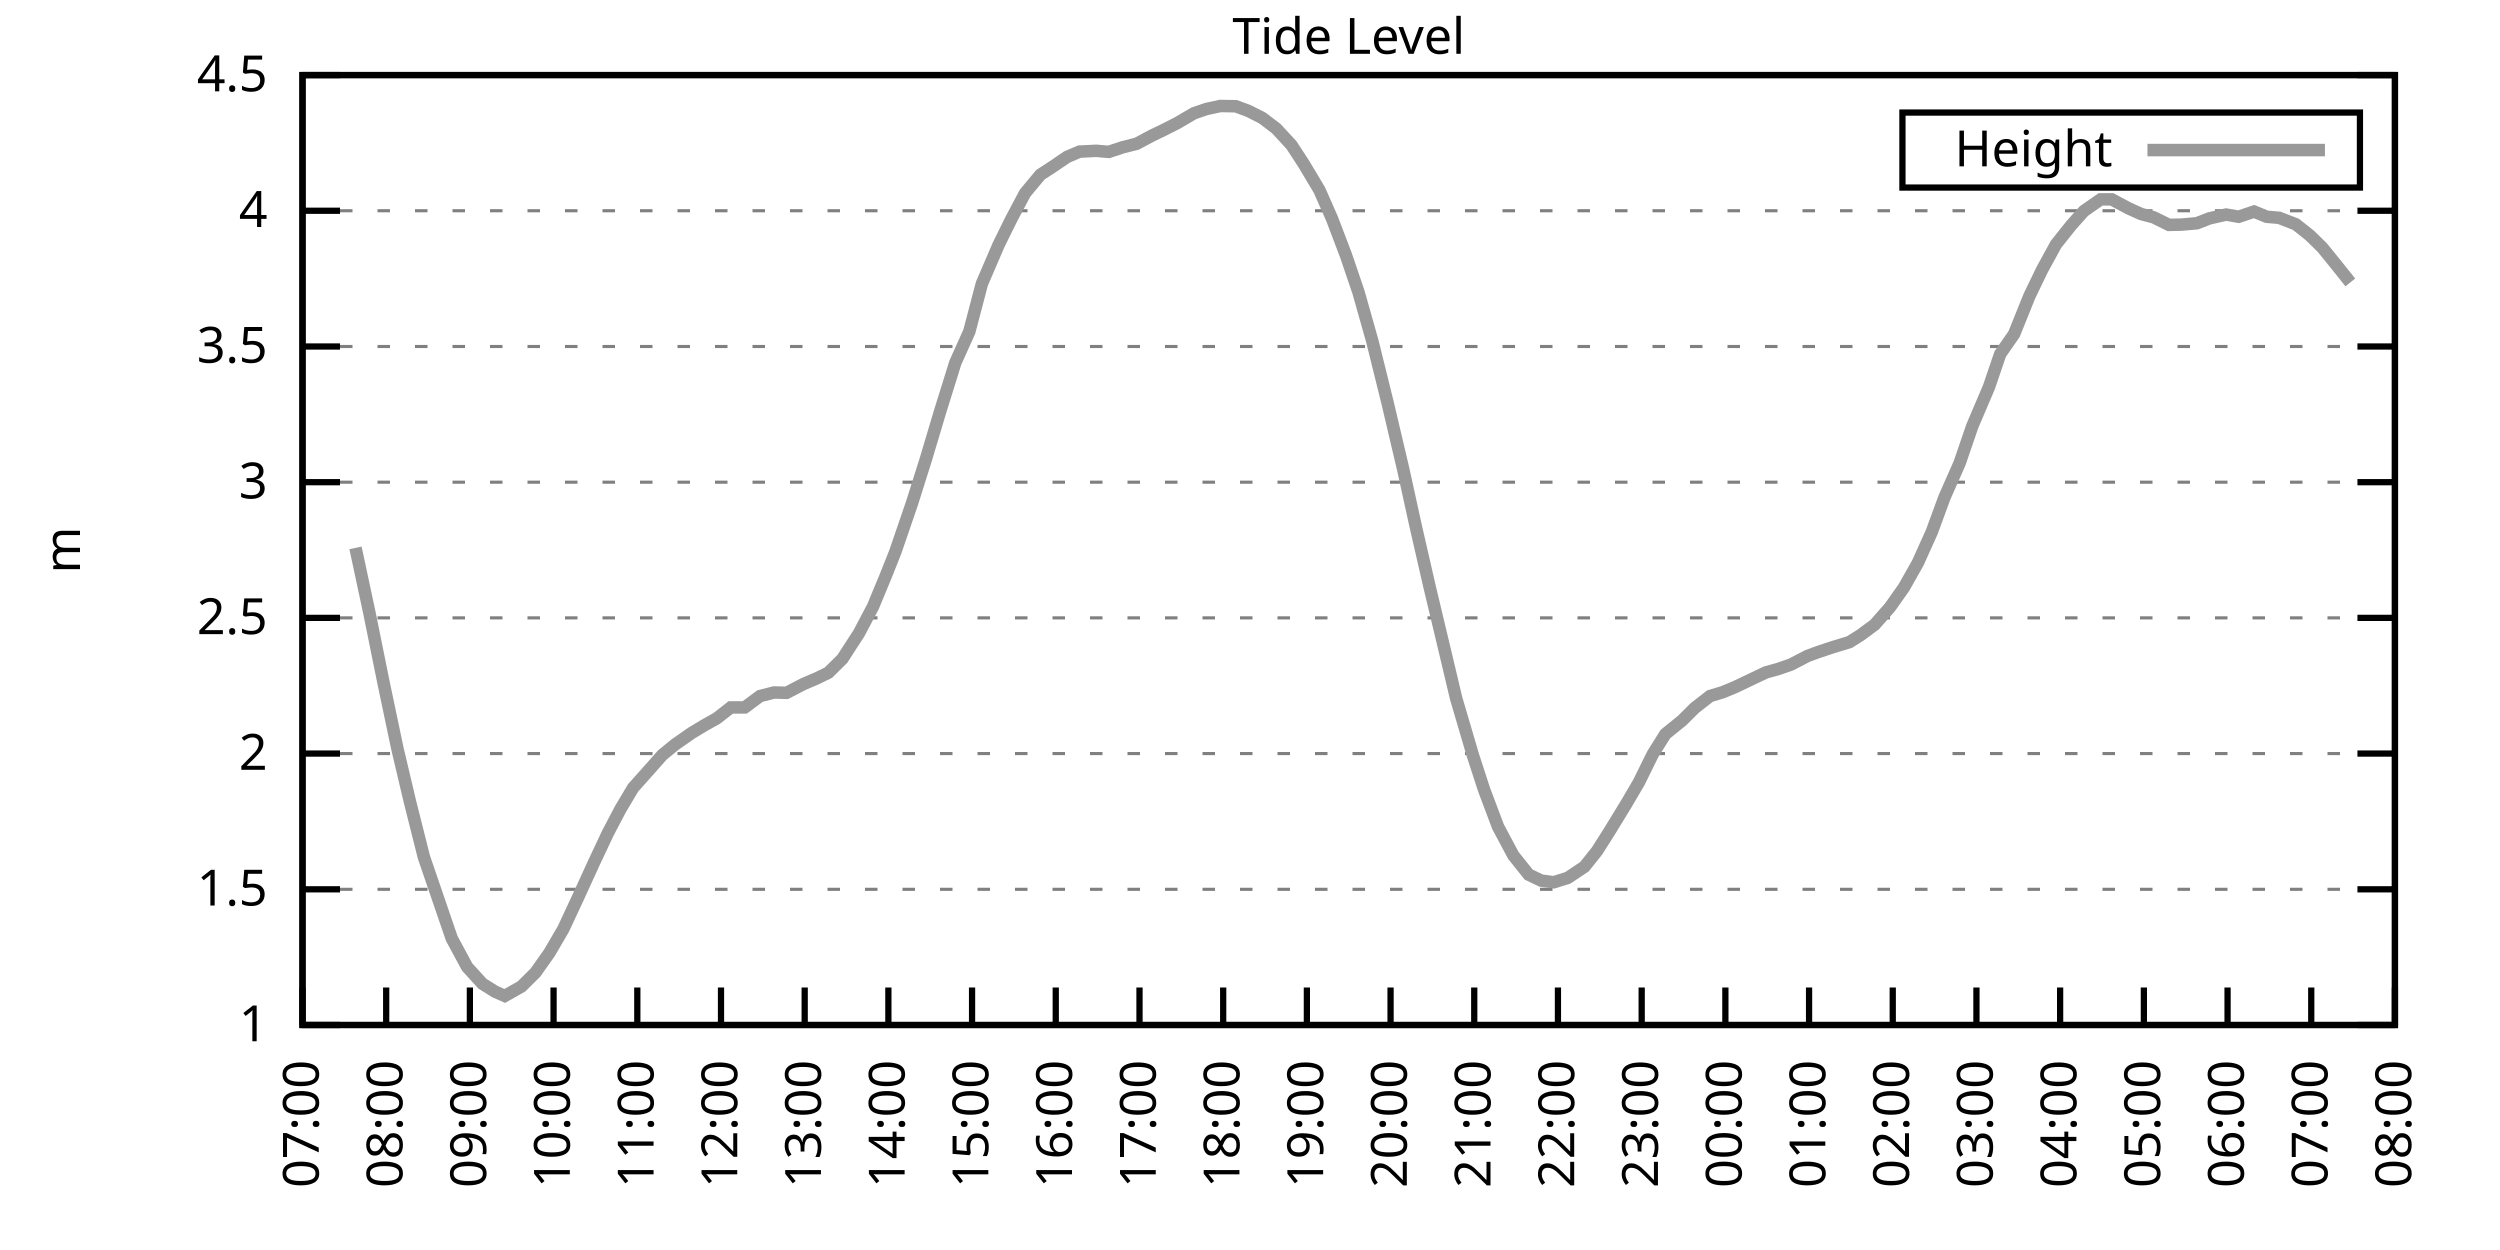
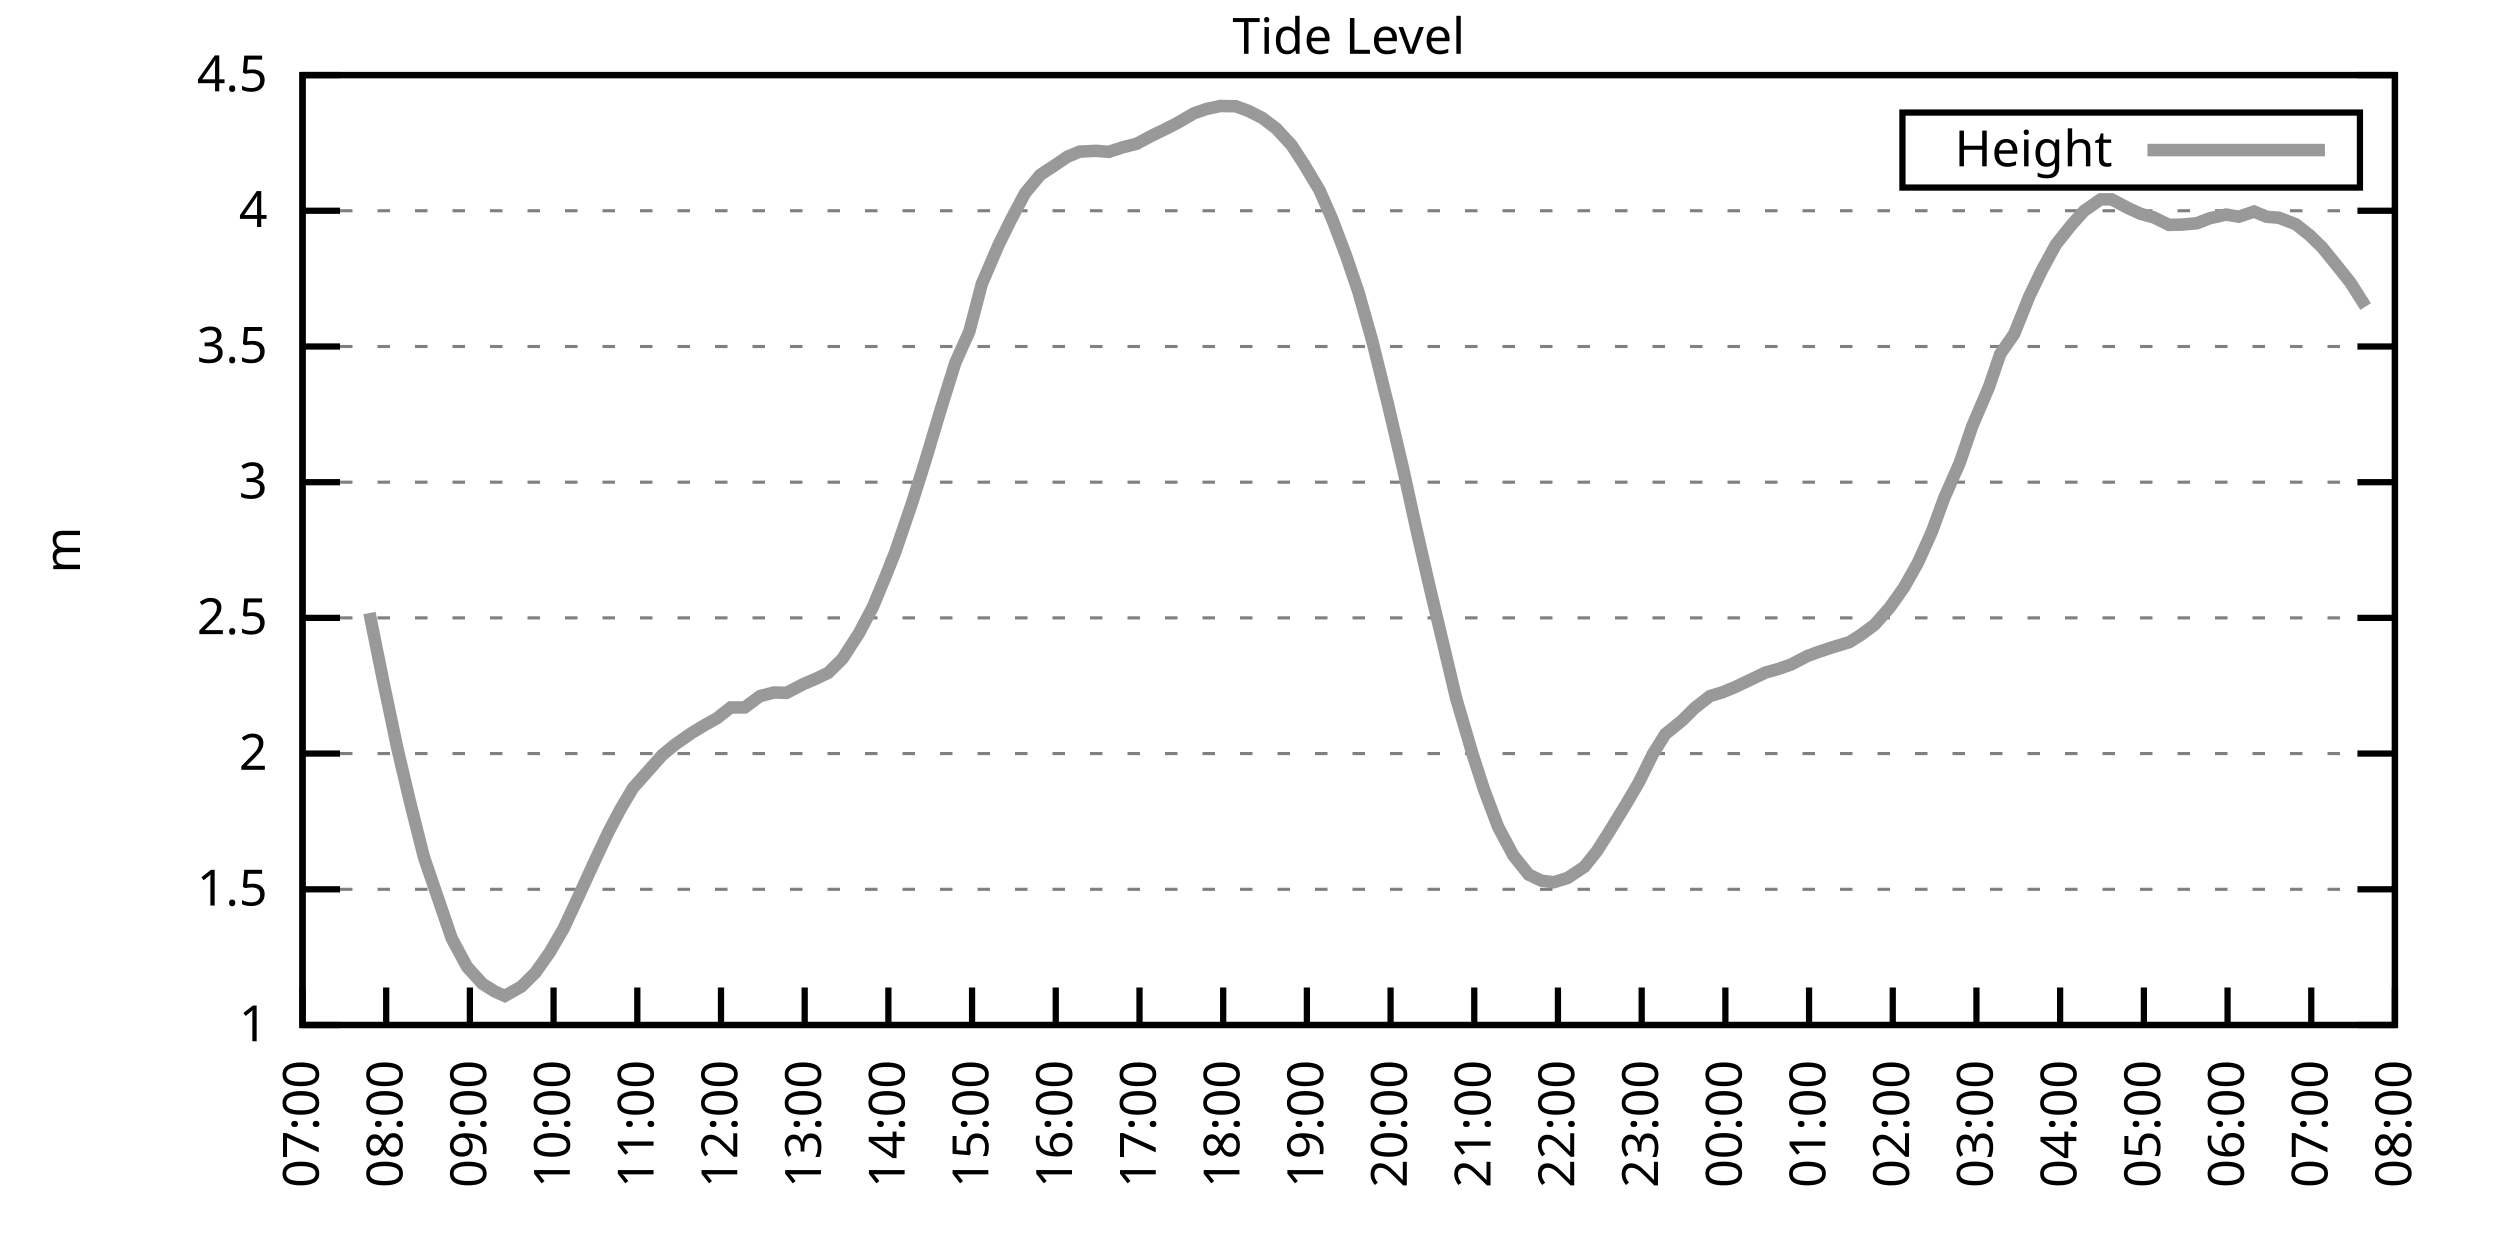
<svg xmlns="http://www.w3.org/2000/svg" xmlns:xlink="http://www.w3.org/1999/xlink" width="400" height="200" viewBox="0 0 400 200">
  <g id="gnuplot_canvas">
    <rect x="0" y="0" width="400" height="200" fill="none" />
    <defs>
      <circle id="gpDot" r="0.5" stroke-width="0.5" stroke="currentColor" />
      <path id="gpPt0" stroke-width="0.333" stroke="currentColor" d="M-1,0 h2 M0,-1 v2" />
      <path id="gpPt1" stroke-width="0.333" stroke="currentColor" d="M-1,-1 L1,1 M1,-1 L-1,1" />
      <path id="gpPt2" stroke-width="0.333" stroke="currentColor" d="M-1,0 L1,0 M0,-1 L0,1 M-1,-1 L1,1 M-1,1 L1,-1" />
      <rect id="gpPt3" stroke-width="0.333" stroke="currentColor" x="-1" y="-1" width="2" height="2" />
      <rect id="gpPt4" stroke-width="0.333" stroke="currentColor" fill="currentColor" x="-1" y="-1" width="2" height="2" />
      <circle id="gpPt5" stroke-width="0.333" stroke="currentColor" cx="0" cy="0" r="1" />
      <use xlink:href="#gpPt5" id="gpPt6" fill="currentColor" stroke="none" />
      <path id="gpPt7" stroke-width="0.333" stroke="currentColor" d="M0,-1.33 L-1.33,0.67 L1.33,0.67 z" />
      <use xlink:href="#gpPt7" id="gpPt8" fill="currentColor" stroke="none" />
      <use xlink:href="#gpPt7" id="gpPt9" stroke="currentColor" transform="rotate(180)" />
      <use xlink:href="#gpPt9" id="gpPt10" fill="currentColor" stroke="none" />
      <use xlink:href="#gpPt3" id="gpPt11" stroke="currentColor" transform="rotate(45)" />
      <use xlink:href="#gpPt11" id="gpPt12" fill="currentColor" stroke="none" />
      <path id="gpPt13" stroke-width="0.333" stroke="currentColor" d="M0,1.330 L1.265,0.411 L0.782,-1.067 L-0.782,-1.076 L-1.265,0.411 z" />
      <use xlink:href="#gpPt13" id="gpPt14" fill="currentColor" stroke="none" />
      <filter id="textbox" filterUnits="objectBoundingBox" x="0" y="0" height="1" width="1">
        <feFlood flood-color="white" flood-opacity="1" result="bgnd" />
        <feComposite in="SourceGraphic" in2="bgnd" operator="atop" />
      </filter>
      <filter id="greybox" filterUnits="objectBoundingBox" x="0" y="0" height="1" width="1">
        <feFlood flood-color="lightgrey" flood-opacity="1" result="grey" />
        <feComposite in="SourceGraphic" in2="grey" operator="atop" />
      </filter>
    </defs>
    <g fill="none" color="white" stroke="currentColor" stroke-width="1.00" stroke-linecap="butt" stroke-linejoin="miter">
</g>
    <g fill="none" color="black" stroke="currentColor" stroke-width="1.00" stroke-linecap="butt" stroke-linejoin="miter">
      <g stroke="none" shape-rendering="crispEdges">
        <polygon fill="rgb(255, 255, 255)" points="48.40,164.00 383.18,164.00 383.18,12.02 48.40,12.02 " />
      </g>
    </g>
    <g fill="none" color="black" stroke="currentColor" stroke-width="1.00" stroke-linecap="butt" stroke-linejoin="miter">
</g>
    <g fill="none" color="black" stroke="black" stroke-width="0.50" stroke-linecap="butt" stroke-linejoin="miter">
</g>
    <g fill="none" color="gray" stroke="currentColor" stroke-width="0.50" stroke-linecap="butt" stroke-linejoin="miter">
      <path stroke="gray" stroke-dasharray="2,4" class="gridline" d="M48.40,164.00 L383.19,164.00  " />
    </g>
    <g fill="none" color="gray" stroke="gray" stroke-width="1.00" stroke-linecap="butt" stroke-linejoin="miter">
</g>
    <g fill="none" color="black" stroke="currentColor" stroke-width="1.00" stroke-linecap="butt" stroke-linejoin="miter">
      <path stroke="black" d="M48.40,164.00 L54.40,164.00 M383.19,164.00 L377.19,164.00  " />
      <g transform="translate(42.80,166.60)" stroke="none" fill="black" font-family="Sans" font-size="8.00" text-anchor="end">
        <text>
          <tspan font-family="Sans"> 1</tspan>
        </text>
      </g>
    </g>
    <g fill="none" color="black" stroke="currentColor" stroke-width="1.00" stroke-linecap="butt" stroke-linejoin="miter">
</g>
    <g fill="none" color="black" stroke="black" stroke-width="0.50" stroke-linecap="butt" stroke-linejoin="miter">
</g>
    <g fill="none" color="gray" stroke="currentColor" stroke-width="0.50" stroke-linecap="butt" stroke-linejoin="miter">
      <path stroke="gray" stroke-dasharray="2,4" class="gridline" d="M48.40,142.29 L383.19,142.29  " />
    </g>
    <g fill="none" color="gray" stroke="gray" stroke-width="1.00" stroke-linecap="butt" stroke-linejoin="miter">
</g>
    <g fill="none" color="black" stroke="currentColor" stroke-width="1.00" stroke-linecap="butt" stroke-linejoin="miter">
      <path stroke="black" d="M48.40,142.29 L54.40,142.29 M383.19,142.29 L377.19,142.29  " />
      <g transform="translate(42.80,144.89)" stroke="none" fill="black" font-family="Sans" font-size="8.00" text-anchor="end">
        <text>
          <tspan font-family="Sans"> 1.5</tspan>
        </text>
      </g>
    </g>
    <g fill="none" color="black" stroke="currentColor" stroke-width="1.00" stroke-linecap="butt" stroke-linejoin="miter">
</g>
    <g fill="none" color="black" stroke="black" stroke-width="0.50" stroke-linecap="butt" stroke-linejoin="miter">
</g>
    <g fill="none" color="gray" stroke="currentColor" stroke-width="0.50" stroke-linecap="butt" stroke-linejoin="miter">
      <path stroke="gray" stroke-dasharray="2,4" class="gridline" d="M48.40,120.57 L383.19,120.57  " />
    </g>
    <g fill="none" color="gray" stroke="gray" stroke-width="1.00" stroke-linecap="butt" stroke-linejoin="miter">
</g>
    <g fill="none" color="black" stroke="currentColor" stroke-width="1.00" stroke-linecap="butt" stroke-linejoin="miter">
      <path stroke="black" d="M48.40,120.57 L54.40,120.57 M383.19,120.57 L377.19,120.57  " />
      <g transform="translate(42.80,123.17)" stroke="none" fill="black" font-family="Sans" font-size="8.00" text-anchor="end">
        <text>
          <tspan font-family="Sans"> 2</tspan>
        </text>
      </g>
    </g>
    <g fill="none" color="black" stroke="currentColor" stroke-width="1.00" stroke-linecap="butt" stroke-linejoin="miter">
</g>
    <g fill="none" color="black" stroke="black" stroke-width="0.50" stroke-linecap="butt" stroke-linejoin="miter">
</g>
    <g fill="none" color="gray" stroke="currentColor" stroke-width="0.50" stroke-linecap="butt" stroke-linejoin="miter">
      <path stroke="gray" stroke-dasharray="2,4" class="gridline" d="M48.40,98.86 L383.19,98.86  " />
    </g>
    <g fill="none" color="gray" stroke="gray" stroke-width="1.00" stroke-linecap="butt" stroke-linejoin="miter">
</g>
    <g fill="none" color="black" stroke="currentColor" stroke-width="1.00" stroke-linecap="butt" stroke-linejoin="miter">
      <path stroke="black" d="M48.40,98.86 L54.40,98.86 M383.19,98.86 L377.19,98.86  " />
      <g transform="translate(42.80,101.46)" stroke="none" fill="black" font-family="Sans" font-size="8.00" text-anchor="end">
        <text>
          <tspan font-family="Sans"> 2.5</tspan>
        </text>
      </g>
    </g>
    <g fill="none" color="black" stroke="currentColor" stroke-width="1.00" stroke-linecap="butt" stroke-linejoin="miter">
</g>
    <g fill="none" color="black" stroke="black" stroke-width="0.50" stroke-linecap="butt" stroke-linejoin="miter">
</g>
    <g fill="none" color="gray" stroke="currentColor" stroke-width="0.50" stroke-linecap="butt" stroke-linejoin="miter">
      <path stroke="gray" stroke-dasharray="2,4" class="gridline" d="M48.40,77.15 L383.19,77.15  " />
    </g>
    <g fill="none" color="gray" stroke="gray" stroke-width="1.00" stroke-linecap="butt" stroke-linejoin="miter">
</g>
    <g fill="none" color="black" stroke="currentColor" stroke-width="1.00" stroke-linecap="butt" stroke-linejoin="miter">
      <path stroke="black" d="M48.40,77.15 L54.40,77.15 M383.19,77.15 L377.19,77.15  " />
      <g transform="translate(42.80,79.75)" stroke="none" fill="black" font-family="Sans" font-size="8.00" text-anchor="end">
        <text>
          <tspan font-family="Sans"> 3</tspan>
        </text>
      </g>
    </g>
    <g fill="none" color="black" stroke="currentColor" stroke-width="1.00" stroke-linecap="butt" stroke-linejoin="miter">
</g>
    <g fill="none" color="black" stroke="black" stroke-width="0.50" stroke-linecap="butt" stroke-linejoin="miter">
</g>
    <g fill="none" color="gray" stroke="currentColor" stroke-width="0.50" stroke-linecap="butt" stroke-linejoin="miter">
      <path stroke="gray" stroke-dasharray="2,4" class="gridline" d="M48.40,55.44 L383.19,55.44  " />
    </g>
    <g fill="none" color="gray" stroke="gray" stroke-width="1.00" stroke-linecap="butt" stroke-linejoin="miter">
</g>
    <g fill="none" color="black" stroke="currentColor" stroke-width="1.00" stroke-linecap="butt" stroke-linejoin="miter">
      <path stroke="black" d="M48.40,55.44 L54.40,55.44 M383.19,55.44 L377.19,55.44  " />
      <g transform="translate(42.80,58.04)" stroke="none" fill="black" font-family="Sans" font-size="8.00" text-anchor="end">
        <text>
          <tspan font-family="Sans"> 3.5</tspan>
        </text>
      </g>
    </g>
    <g fill="none" color="black" stroke="currentColor" stroke-width="1.00" stroke-linecap="butt" stroke-linejoin="miter">
</g>
    <g fill="none" color="black" stroke="black" stroke-width="0.50" stroke-linecap="butt" stroke-linejoin="miter">
</g>
    <g fill="none" color="gray" stroke="currentColor" stroke-width="0.50" stroke-linecap="butt" stroke-linejoin="miter">
      <path stroke="gray" stroke-dasharray="2,4" class="gridline" d="M48.40,33.72 L383.19,33.72  " />
    </g>
    <g fill="none" color="gray" stroke="gray" stroke-width="1.00" stroke-linecap="butt" stroke-linejoin="miter">
</g>
    <g fill="none" color="black" stroke="currentColor" stroke-width="1.00" stroke-linecap="butt" stroke-linejoin="miter">
      <path stroke="black" d="M48.40,33.72 L54.40,33.72 M383.19,33.72 L377.19,33.72  " />
      <g transform="translate(42.80,36.32)" stroke="none" fill="black" font-family="Sans" font-size="8.00" text-anchor="end">
        <text>
          <tspan font-family="Sans"> 4</tspan>
        </text>
      </g>
    </g>
    <g fill="none" color="black" stroke="currentColor" stroke-width="1.00" stroke-linecap="butt" stroke-linejoin="miter">
</g>
    <g fill="none" color="black" stroke="black" stroke-width="0.50" stroke-linecap="butt" stroke-linejoin="miter">
</g>
    <g fill="none" color="gray" stroke="currentColor" stroke-width="0.50" stroke-linecap="butt" stroke-linejoin="miter">
      <path stroke="gray" stroke-dasharray="2,4" class="gridline" d="M48.40,12.01 L383.19,12.01  " />
    </g>
    <g fill="none" color="gray" stroke="gray" stroke-width="1.00" stroke-linecap="butt" stroke-linejoin="miter">
</g>
    <g fill="none" color="black" stroke="currentColor" stroke-width="1.00" stroke-linecap="butt" stroke-linejoin="miter">
      <path stroke="black" d="M48.40,12.01 L54.40,12.01 M383.19,12.01 L377.19,12.01  " />
      <g transform="translate(42.80,14.61)" stroke="none" fill="black" font-family="Sans" font-size="8.00" text-anchor="end">
        <text>
          <tspan font-family="Sans"> 4.5</tspan>
        </text>
      </g>
    </g>
    <g fill="none" color="black" stroke="currentColor" stroke-width="1.00" stroke-linecap="butt" stroke-linejoin="miter">
      <path stroke="black" d="M48.40,164.00 L48.40,158.00  " />
      <g transform="translate(51.00,169.60) rotate(270.00)" stroke="none" fill="black" font-family="Sans" font-size="8.00" text-anchor="end">
        <text>
          <tspan font-family="Sans">07:00</tspan>
        </text>
      </g>
    </g>
    <g fill="none" color="black" stroke="currentColor" stroke-width="1.00" stroke-linecap="butt" stroke-linejoin="miter">
      <path stroke="black" d="M61.79,164.00 L61.79,158.00  " />
      <g transform="translate(64.39,169.60) rotate(270.00)" stroke="none" fill="black" font-family="Sans" font-size="8.00" text-anchor="end">
        <text>
          <tspan font-family="Sans">08:00</tspan>
        </text>
      </g>
    </g>
    <g fill="none" color="black" stroke="currentColor" stroke-width="1.00" stroke-linecap="butt" stroke-linejoin="miter">
      <path stroke="black" d="M75.18,164.00 L75.18,158.00  " />
      <g transform="translate(77.78,169.60) rotate(270.00)" stroke="none" fill="black" font-family="Sans" font-size="8.00" text-anchor="end">
        <text>
          <tspan font-family="Sans">09:00</tspan>
        </text>
      </g>
    </g>
    <g fill="none" color="black" stroke="currentColor" stroke-width="1.00" stroke-linecap="butt" stroke-linejoin="miter">
      <path stroke="black" d="M88.57,164.00 L88.57,158.00  " />
      <g transform="translate(91.17,169.60) rotate(270.00)" stroke="none" fill="black" font-family="Sans" font-size="8.00" text-anchor="end">
        <text>
          <tspan font-family="Sans">10:00</tspan>
        </text>
      </g>
    </g>
    <g fill="none" color="black" stroke="currentColor" stroke-width="1.00" stroke-linecap="butt" stroke-linejoin="miter">
      <path stroke="black" d="M101.97,164.00 L101.97,158.00  " />
      <g transform="translate(104.57,169.60) rotate(270.00)" stroke="none" fill="black" font-family="Sans" font-size="8.00" text-anchor="end">
        <text>
          <tspan font-family="Sans">11:00</tspan>
        </text>
      </g>
    </g>
    <g fill="none" color="black" stroke="currentColor" stroke-width="1.00" stroke-linecap="butt" stroke-linejoin="miter">
      <path stroke="black" d="M115.36,164.00 L115.36,158.00  " />
      <g transform="translate(117.96,169.60) rotate(270.00)" stroke="none" fill="black" font-family="Sans" font-size="8.00" text-anchor="end">
        <text>
          <tspan font-family="Sans">12:00</tspan>
        </text>
      </g>
    </g>
    <g fill="none" color="black" stroke="currentColor" stroke-width="1.00" stroke-linecap="butt" stroke-linejoin="miter">
      <path stroke="black" d="M128.75,164.00 L128.75,158.00  " />
      <g transform="translate(131.35,169.60) rotate(270.00)" stroke="none" fill="black" font-family="Sans" font-size="8.00" text-anchor="end">
        <text>
          <tspan font-family="Sans">13:00</tspan>
        </text>
      </g>
    </g>
    <g fill="none" color="black" stroke="currentColor" stroke-width="1.00" stroke-linecap="butt" stroke-linejoin="miter">
      <path stroke="black" d="M142.14,164.00 L142.14,158.00  " />
      <g transform="translate(144.74,169.60) rotate(270.00)" stroke="none" fill="black" font-family="Sans" font-size="8.00" text-anchor="end">
        <text>
          <tspan font-family="Sans">14:00</tspan>
        </text>
      </g>
    </g>
    <g fill="none" color="black" stroke="currentColor" stroke-width="1.00" stroke-linecap="butt" stroke-linejoin="miter">
      <path stroke="black" d="M155.53,164.00 L155.53,158.00  " />
      <g transform="translate(158.13,169.60) rotate(270.00)" stroke="none" fill="black" font-family="Sans" font-size="8.00" text-anchor="end">
        <text>
          <tspan font-family="Sans">15:00</tspan>
        </text>
      </g>
    </g>
    <g fill="none" color="black" stroke="currentColor" stroke-width="1.00" stroke-linecap="butt" stroke-linejoin="miter">
      <path stroke="black" d="M168.92,164.00 L168.92,158.00  " />
      <g transform="translate(171.52,169.60) rotate(270.00)" stroke="none" fill="black" font-family="Sans" font-size="8.00" text-anchor="end">
        <text>
          <tspan font-family="Sans">16:00</tspan>
        </text>
      </g>
    </g>
    <g fill="none" color="black" stroke="currentColor" stroke-width="1.00" stroke-linecap="butt" stroke-linejoin="miter">
      <path stroke="black" d="M182.32,164.00 L182.32,158.00  " />
      <g transform="translate(184.92,169.60) rotate(270.00)" stroke="none" fill="black" font-family="Sans" font-size="8.00" text-anchor="end">
        <text>
          <tspan font-family="Sans">17:00</tspan>
        </text>
      </g>
    </g>
    <g fill="none" color="black" stroke="currentColor" stroke-width="1.00" stroke-linecap="butt" stroke-linejoin="miter">
      <path stroke="black" d="M195.71,164.00 L195.71,158.00  " />
      <g transform="translate(198.31,169.60) rotate(270.00)" stroke="none" fill="black" font-family="Sans" font-size="8.00" text-anchor="end">
        <text>
          <tspan font-family="Sans">18:00</tspan>
        </text>
      </g>
    </g>
    <g fill="none" color="black" stroke="currentColor" stroke-width="1.00" stroke-linecap="butt" stroke-linejoin="miter">
      <path stroke="black" d="M209.10,164.00 L209.10,158.00  " />
      <g transform="translate(211.70,169.60) rotate(270.00)" stroke="none" fill="black" font-family="Sans" font-size="8.00" text-anchor="end">
        <text>
          <tspan font-family="Sans">19:00</tspan>
        </text>
      </g>
    </g>
    <g fill="none" color="black" stroke="currentColor" stroke-width="1.00" stroke-linecap="butt" stroke-linejoin="miter">
      <path stroke="black" d="M222.49,164.00 L222.49,158.00  " />
      <g transform="translate(225.09,169.60) rotate(270.00)" stroke="none" fill="black" font-family="Sans" font-size="8.00" text-anchor="end">
        <text>
          <tspan font-family="Sans">20:00</tspan>
        </text>
      </g>
    </g>
    <g fill="none" color="black" stroke="currentColor" stroke-width="1.00" stroke-linecap="butt" stroke-linejoin="miter">
      <path stroke="black" d="M235.88,164.00 L235.88,158.00  " />
      <g transform="translate(238.48,169.60) rotate(270.00)" stroke="none" fill="black" font-family="Sans" font-size="8.00" text-anchor="end">
        <text>
          <tspan font-family="Sans">21:00</tspan>
        </text>
      </g>
    </g>
    <g fill="none" color="black" stroke="currentColor" stroke-width="1.00" stroke-linecap="butt" stroke-linejoin="miter">
      <path stroke="black" d="M249.27,164.00 L249.27,158.00  " />
      <g transform="translate(251.87,169.60) rotate(270.00)" stroke="none" fill="black" font-family="Sans" font-size="8.00" text-anchor="end">
        <text>
          <tspan font-family="Sans">22:00</tspan>
        </text>
      </g>
    </g>
    <g fill="none" color="black" stroke="currentColor" stroke-width="1.00" stroke-linecap="butt" stroke-linejoin="miter">
      <path stroke="black" d="M262.67,164.00 L262.67,158.00  " />
      <g transform="translate(265.27,169.60) rotate(270.00)" stroke="none" fill="black" font-family="Sans" font-size="8.00" text-anchor="end">
        <text>
          <tspan font-family="Sans">23:00</tspan>
        </text>
      </g>
    </g>
    <g fill="none" color="black" stroke="currentColor" stroke-width="1.00" stroke-linecap="butt" stroke-linejoin="miter">
      <path stroke="black" d="M276.06,164.00 L276.06,158.00  " />
      <g transform="translate(278.66,169.60) rotate(270.00)" stroke="none" fill="black" font-family="Sans" font-size="8.00" text-anchor="end">
        <text>
          <tspan font-family="Sans">00:00</tspan>
        </text>
      </g>
    </g>
    <g fill="none" color="black" stroke="currentColor" stroke-width="1.00" stroke-linecap="butt" stroke-linejoin="miter">
      <path stroke="black" d="M289.45,164.00 L289.45,158.00  " />
      <g transform="translate(292.05,169.60) rotate(270.00)" stroke="none" fill="black" font-family="Sans" font-size="8.00" text-anchor="end">
        <text>
          <tspan font-family="Sans">01:00</tspan>
        </text>
      </g>
    </g>
    <g fill="none" color="black" stroke="currentColor" stroke-width="1.00" stroke-linecap="butt" stroke-linejoin="miter">
      <path stroke="black" d="M302.84,164.00 L302.84,158.00  " />
      <g transform="translate(305.44,169.60) rotate(270.00)" stroke="none" fill="black" font-family="Sans" font-size="8.00" text-anchor="end">
        <text>
          <tspan font-family="Sans">02:00</tspan>
        </text>
      </g>
    </g>
    <g fill="none" color="black" stroke="currentColor" stroke-width="1.00" stroke-linecap="butt" stroke-linejoin="miter">
      <path stroke="black" d="M316.23,164.00 L316.23,158.00  " />
      <g transform="translate(318.83,169.60) rotate(270.00)" stroke="none" fill="black" font-family="Sans" font-size="8.00" text-anchor="end">
        <text>
          <tspan font-family="Sans">03:00</tspan>
        </text>
      </g>
    </g>
    <g fill="none" color="black" stroke="currentColor" stroke-width="1.00" stroke-linecap="butt" stroke-linejoin="miter">
      <path stroke="black" d="M329.62,164.00 L329.62,158.00  " />
      <g transform="translate(332.22,169.60) rotate(270.00)" stroke="none" fill="black" font-family="Sans" font-size="8.00" text-anchor="end">
        <text>
          <tspan font-family="Sans">04:00</tspan>
        </text>
      </g>
    </g>
    <g fill="none" color="black" stroke="currentColor" stroke-width="1.00" stroke-linecap="butt" stroke-linejoin="miter">
      <path stroke="black" d="M343.02,164.00 L343.02,158.00  " />
      <g transform="translate(345.62,169.60) rotate(270.00)" stroke="none" fill="black" font-family="Sans" font-size="8.00" text-anchor="end">
        <text>
          <tspan font-family="Sans">05:00</tspan>
        </text>
      </g>
    </g>
    <g fill="none" color="black" stroke="currentColor" stroke-width="1.00" stroke-linecap="butt" stroke-linejoin="miter">
      <path stroke="black" d="M356.41,164.00 L356.41,158.00  " />
      <g transform="translate(359.01,169.60) rotate(270.00)" stroke="none" fill="black" font-family="Sans" font-size="8.00" text-anchor="end">
        <text>
          <tspan font-family="Sans">06:00</tspan>
        </text>
      </g>
    </g>
    <g fill="none" color="black" stroke="currentColor" stroke-width="1.00" stroke-linecap="butt" stroke-linejoin="miter">
      <path stroke="black" d="M369.80,164.00 L369.80,158.00  " />
      <g transform="translate(372.40,169.60) rotate(270.00)" stroke="none" fill="black" font-family="Sans" font-size="8.00" text-anchor="end">
        <text>
          <tspan font-family="Sans">07:00</tspan>
        </text>
      </g>
    </g>
    <g fill="none" color="black" stroke="currentColor" stroke-width="1.00" stroke-linecap="butt" stroke-linejoin="miter">
      <path stroke="black" d="M383.19,164.00 L383.19,158.00  " />
      <g transform="translate(385.79,169.60) rotate(270.00)" stroke="none" fill="black" font-family="Sans" font-size="8.00" text-anchor="end">
        <text>
          <tspan font-family="Sans">08:00</tspan>
        </text>
      </g>
    </g>
    <g fill="none" color="black" stroke="currentColor" stroke-width="1.00" stroke-linecap="butt" stroke-linejoin="miter">
</g>
    <g fill="none" color="black" stroke="currentColor" stroke-width="1.00" stroke-linecap="butt" stroke-linejoin="miter">
      <path stroke="black" d="M48.40,12.01 L48.40,164.00 L383.19,164.00 L383.19,12.01 L48.40,12.01 Z  " />
    </g>
    <g fill="none" color="black" stroke="currentColor" stroke-width="1.00" stroke-linecap="butt" stroke-linejoin="miter">
</g>
    <g fill="none" color="black" stroke="currentColor" stroke-width="1.00" stroke-linecap="butt" stroke-linejoin="miter">
      <path stroke="black" d="M304.39,30.01 L304.39,18.01 L377.59,18.01 L377.59,30.01 L304.39,30.01 Z  " />
    </g>
    <g id="Tide_level_plot_1">
      <g fill="none" color="white" stroke="black" stroke-width="2.00" stroke-linecap="butt" stroke-linejoin="miter">
</g>
      <g fill="none" color="black" stroke="currentColor" stroke-width="2.00" stroke-linecap="butt" stroke-linejoin="miter">
        <g transform="translate(337.99,26.61)" stroke="none" fill="black" font-family="Sans" font-size="8.00" text-anchor="end">
          <text>
            <tspan font-family="Sans">Height</tspan>
          </text>
        </g>
      </g>
      <g fill="none" color="black" stroke="currentColor" stroke-width="2.00" stroke-linecap="butt" stroke-linejoin="miter">
-         <path stroke="rgb(153, 153, 153)" d="M343.59,24.01 L371.99,24.01 M56.88,87.66 L59.11,98.08 L61.35,109.15 L63.58,119.75 L65.59,128.26 L67.82,137.12   L72.28,150.15 L74.74,154.71 L77.19,157.40 L79.20,158.66 L80.76,159.35 L83.44,157.83 L85.67,155.62 L87.91,152.45   L90.14,148.63 L92.37,143.85 L95.05,137.99 L97.28,133.25 L99.29,129.43 L101.30,126.05 L103.98,123.05 L105.98,120.79   L107.99,119.14 L110.67,117.27 L112.68,116.06 L114.69,114.93 L116.92,113.19 L119.15,113.19 L121.61,111.37 L123.84,110.80   L125.85,110.85 L128.53,109.46 L130.76,108.50 L132.54,107.63 L134.78,105.42 L137.45,101.29 L139.69,97.04 L141.69,92.22   L143.26,88.27 L145.94,80.45 L148.17,73.37 L150.40,65.90 L152.85,58.04 L155.09,53.05 L157.10,45.40 L159.77,39.19   L161.78,35.11 L164.01,30.90 L166.47,27.95 L168.48,26.64 L170.71,25.12 L172.72,24.26 L175.40,24.13 L177.41,24.30   L179.64,23.56 L181.87,23.00 L184.32,21.69 L186.11,20.83 L188.34,19.70 L191.02,18.13 L193.03,17.44 L195.26,16.96   L197.72,17.00 L199.73,17.74 L201.96,18.87 L204.19,20.56 L206.64,23.21 L208.65,26.30 L211.11,30.42 L213.12,34.98   L215.35,40.84 L217.36,46.75 L219.59,54.65 L222.04,64.56 L224.50,75.02 L226.51,84.18 L228.74,93.91 L230.97,103.25   L232.98,111.72 L235.66,120.83 L237.44,126.31 L239.68,132.26 L242.13,136.86 L244.59,139.94 L246.60,140.90 L248.60,141.16   L250.84,140.46 L253.51,138.68 L255.52,136.16 L257.53,132.99 L260.21,128.61 L262.22,125.18 L264.45,120.66 L266.46,117.45   L269.14,115.28 L271.15,113.28 L273.60,111.37 L275.61,110.76 L277.62,109.93 L282.53,107.59 L284.54,107.03 L286.55,106.33   L289.23,104.94 L291.01,104.29 L293.24,103.55 L295.92,102.73 L297.71,101.60 L299.94,99.95 L302.39,97.17 L304.63,94.00   L306.86,90.05 L309.09,85.10 L311.10,79.62 L313.55,74.07 L315.56,68.20 L318.24,61.91 L320.03,56.65 L322.26,53.44   L324.71,47.36 L326.72,43.19 L328.95,39.11 L331.41,36.02 L333.42,33.77 L336.10,31.90 L337.88,31.90 L340.56,33.33   L342.57,34.24 L344.58,34.77 L347.03,35.98 L349.04,35.94 L351.50,35.72 L353.51,34.94 L356.18,34.33 L358.19,34.68   L360.65,33.85 L362.66,34.68 L364.66,34.85 L367.34,35.89 L369.58,37.67 L371.58,39.63 L374.04,42.67 L376.05,45.19    " />
+         <path stroke="rgb(153, 153, 153)" d="M343.59,24.01 L371.99,24.01 M59.11,98.08 L61.35,109.15 L63.58,119.75 L65.59,128.26 L67.82,137.12 L72.28,150.15   L74.74,154.71 L77.19,157.40 L79.20,158.66 L80.76,159.35 L83.44,157.83 L85.67,155.62 L87.91,152.45 L90.14,148.63   L92.37,143.85 L95.05,137.99 L97.28,133.25 L99.29,129.43 L101.30,126.05 L103.98,123.05 L105.98,120.79 L107.99,119.14   L110.67,117.27 L112.68,116.06 L114.69,114.93 L116.92,113.19 L119.15,113.19 L121.61,111.37 L123.84,110.80 L125.85,110.85   L128.53,109.46 L130.76,108.50 L132.54,107.63 L134.78,105.42 L137.45,101.29 L139.69,97.04 L141.69,92.22 L143.26,88.27   L145.94,80.45 L148.17,73.37 L150.40,65.90 L152.85,58.04 L155.09,53.05 L157.10,45.40 L159.77,39.19 L161.78,35.11   L164.01,30.90 L166.47,27.95 L168.48,26.64 L170.71,25.12 L172.72,24.26 L175.40,24.13 L177.41,24.30 L179.64,23.56   L181.87,23.00 L184.32,21.69 L186.11,20.83 L188.34,19.70 L191.02,18.13 L193.03,17.44 L195.26,16.96 L197.72,17.00   L199.73,17.74 L201.96,18.87 L204.19,20.56 L206.64,23.21 L208.65,26.30 L211.11,30.42 L213.12,34.98 L215.35,40.84   L217.36,46.75 L219.59,54.65 L222.04,64.56 L224.50,75.02 L226.51,84.18 L228.74,93.91 L230.97,103.25 L232.98,111.72   L235.66,120.83 L237.44,126.31 L239.68,132.26 L242.13,136.86 L244.59,139.94 L246.60,140.90 L248.60,141.16 L250.84,140.46   L253.51,138.68 L255.52,136.16 L257.53,132.99 L260.21,128.61 L262.22,125.18 L264.45,120.66 L266.46,117.45 L269.14,115.28   L271.15,113.28 L273.60,111.37 L275.61,110.76 L277.62,109.93 L282.53,107.59 L284.54,107.03 L286.55,106.33 L289.23,104.94   L291.01,104.29 L293.24,103.55 L295.92,102.73 L297.71,101.60 L299.94,99.95 L302.39,97.17 L304.63,94.00 L306.86,90.05   L309.09,85.10 L311.10,79.62 L313.55,74.07 L315.56,68.20 L318.24,61.91 L320.03,56.65 L322.26,53.44 L324.71,47.36   L326.72,43.19 L328.95,39.11 L331.41,36.02 L333.42,33.77 L336.10,31.90 L337.88,31.90 L340.56,33.33 L342.57,34.24   L344.58,34.77 L347.03,35.98 L349.04,35.94 L351.50,35.72 L353.51,34.94 L356.18,34.33 L358.19,34.68 L360.65,33.85   L362.66,34.68 L364.66,34.85 L367.34,35.89 L369.58,37.67 L371.58,39.63 L374.04,42.67 L376.05,45.19 L378.50,49.05    " />
      </g>
    </g>
    <g fill="none" color="black" stroke="currentColor" stroke-width="2.00" stroke-linecap="butt" stroke-linejoin="miter">
</g>
    <g fill="none" color="black" stroke="black" stroke-width="1.00" stroke-linecap="butt" stroke-linejoin="miter">
</g>
    <g fill="none" color="black" stroke="currentColor" stroke-width="1.00" stroke-linecap="butt" stroke-linejoin="miter">
      <path stroke="black" d="M48.40,12.01 L48.40,164.00 L383.19,164.00 L383.19,12.01 L48.40,12.01 Z  " />
      <g transform="translate(12.80,88.01) rotate(270.00)" stroke="none" fill="black" font-family="Sans" font-size="8.00" text-anchor="middle">
        <text>
          <tspan font-family="Sans">m</tspan>
        </text>
      </g>
    </g>
    <g fill="none" color="black" stroke="currentColor" stroke-width="1.00" stroke-linecap="butt" stroke-linejoin="miter">
</g>
    <g fill="none" color="black" stroke="currentColor" stroke-width="1.00" stroke-linecap="butt" stroke-linejoin="miter">
      <g transform="translate(215.79,8.61)" stroke="none" fill="black" font-family="Sans" font-size="8.00" text-anchor="middle">
        <text>
          <tspan font-family="Sans">Tide Level</tspan>
        </text>
      </g>
    </g>
    <g fill="none" color="black" stroke="currentColor" stroke-width="1.00" stroke-linecap="butt" stroke-linejoin="miter">
</g>
  </g>
</svg>
